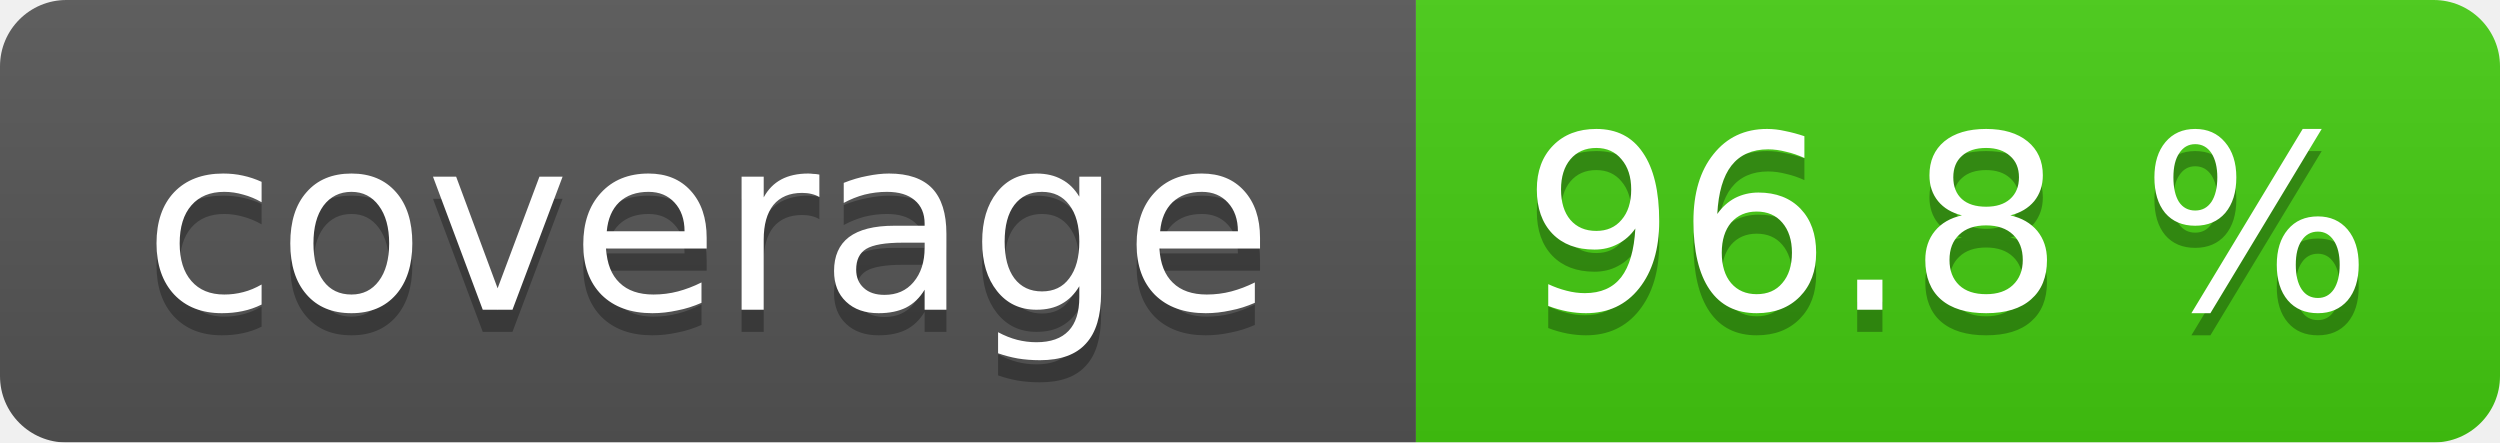
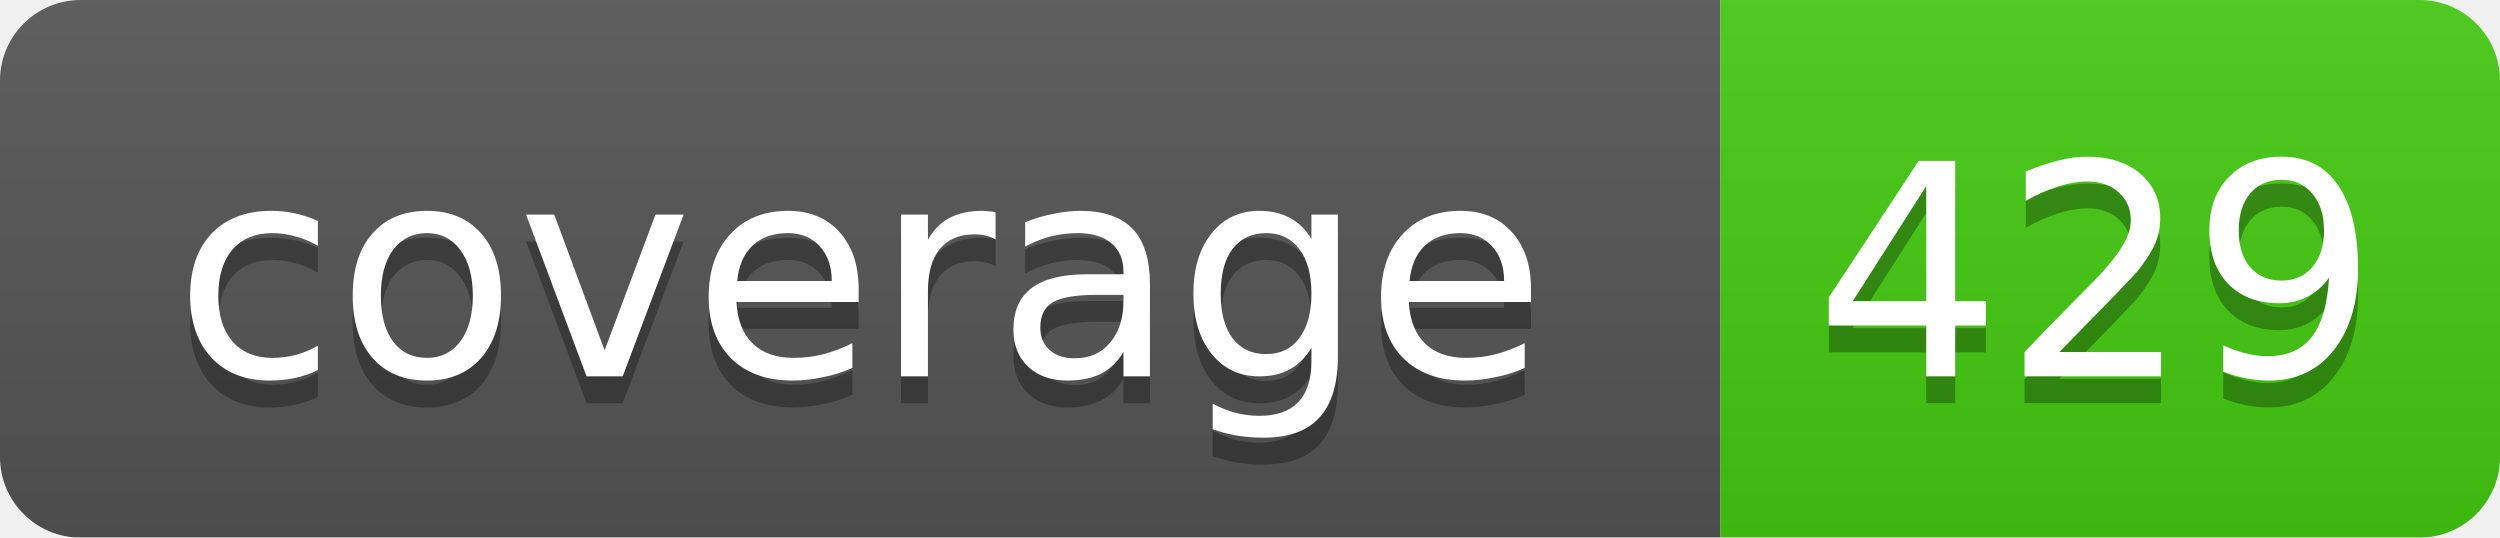
- <svg xmlns="http://www.w3.org/2000/svg" width="113" height="20">
+ <svg xmlns="http://www.w3.org/2000/svg" width="93" height="20">
  <linearGradient id="smooth" x2="0" y2="100%">
    <stop offset="0" stop-color="#bbb" stop-opacity=".1" />
    <stop offset="1" stop-opacity=".1" />
  </linearGradient>
  <mask id="round">
-     <rect width="113" height="20" rx="3" fill="#fff" />
+     <rect width="93" height="20" rx="3" fill="#fff" />
  </mask>
  <g mask="url(#round)">
    <rect width="64" height="20" fill="#555" />
-     <rect x="64" width="49" height="20" fill="#4c1" />
-     <rect width="113" height="20" fill="url(#smooth)" />
+     <rect x="64" width="29" height="20" fill="#4c1" />
+     <rect width="93" height="20" fill="url(#smooth)" />
  </g>
  <g fill="#fff" text-anchor="middle" font-family="DejaVu Sans,Verdana,Geneva,sans-serif" font-size="11">
    <text x="32" y="15" fill="#010101" fill-opacity=".3">coverage</text>
    <text x="32" y="14">coverage</text>
-     <text x="88" y="15" fill="#010101" fill-opacity=".3">96.8 %</text>
-     <text x="88" y="14">96.8 %</text>
+     <text x="78" y="15" fill="#010101" fill-opacity=".3">429</text>
+     <text x="78" y="14">429</text>
  </g>
</svg>
